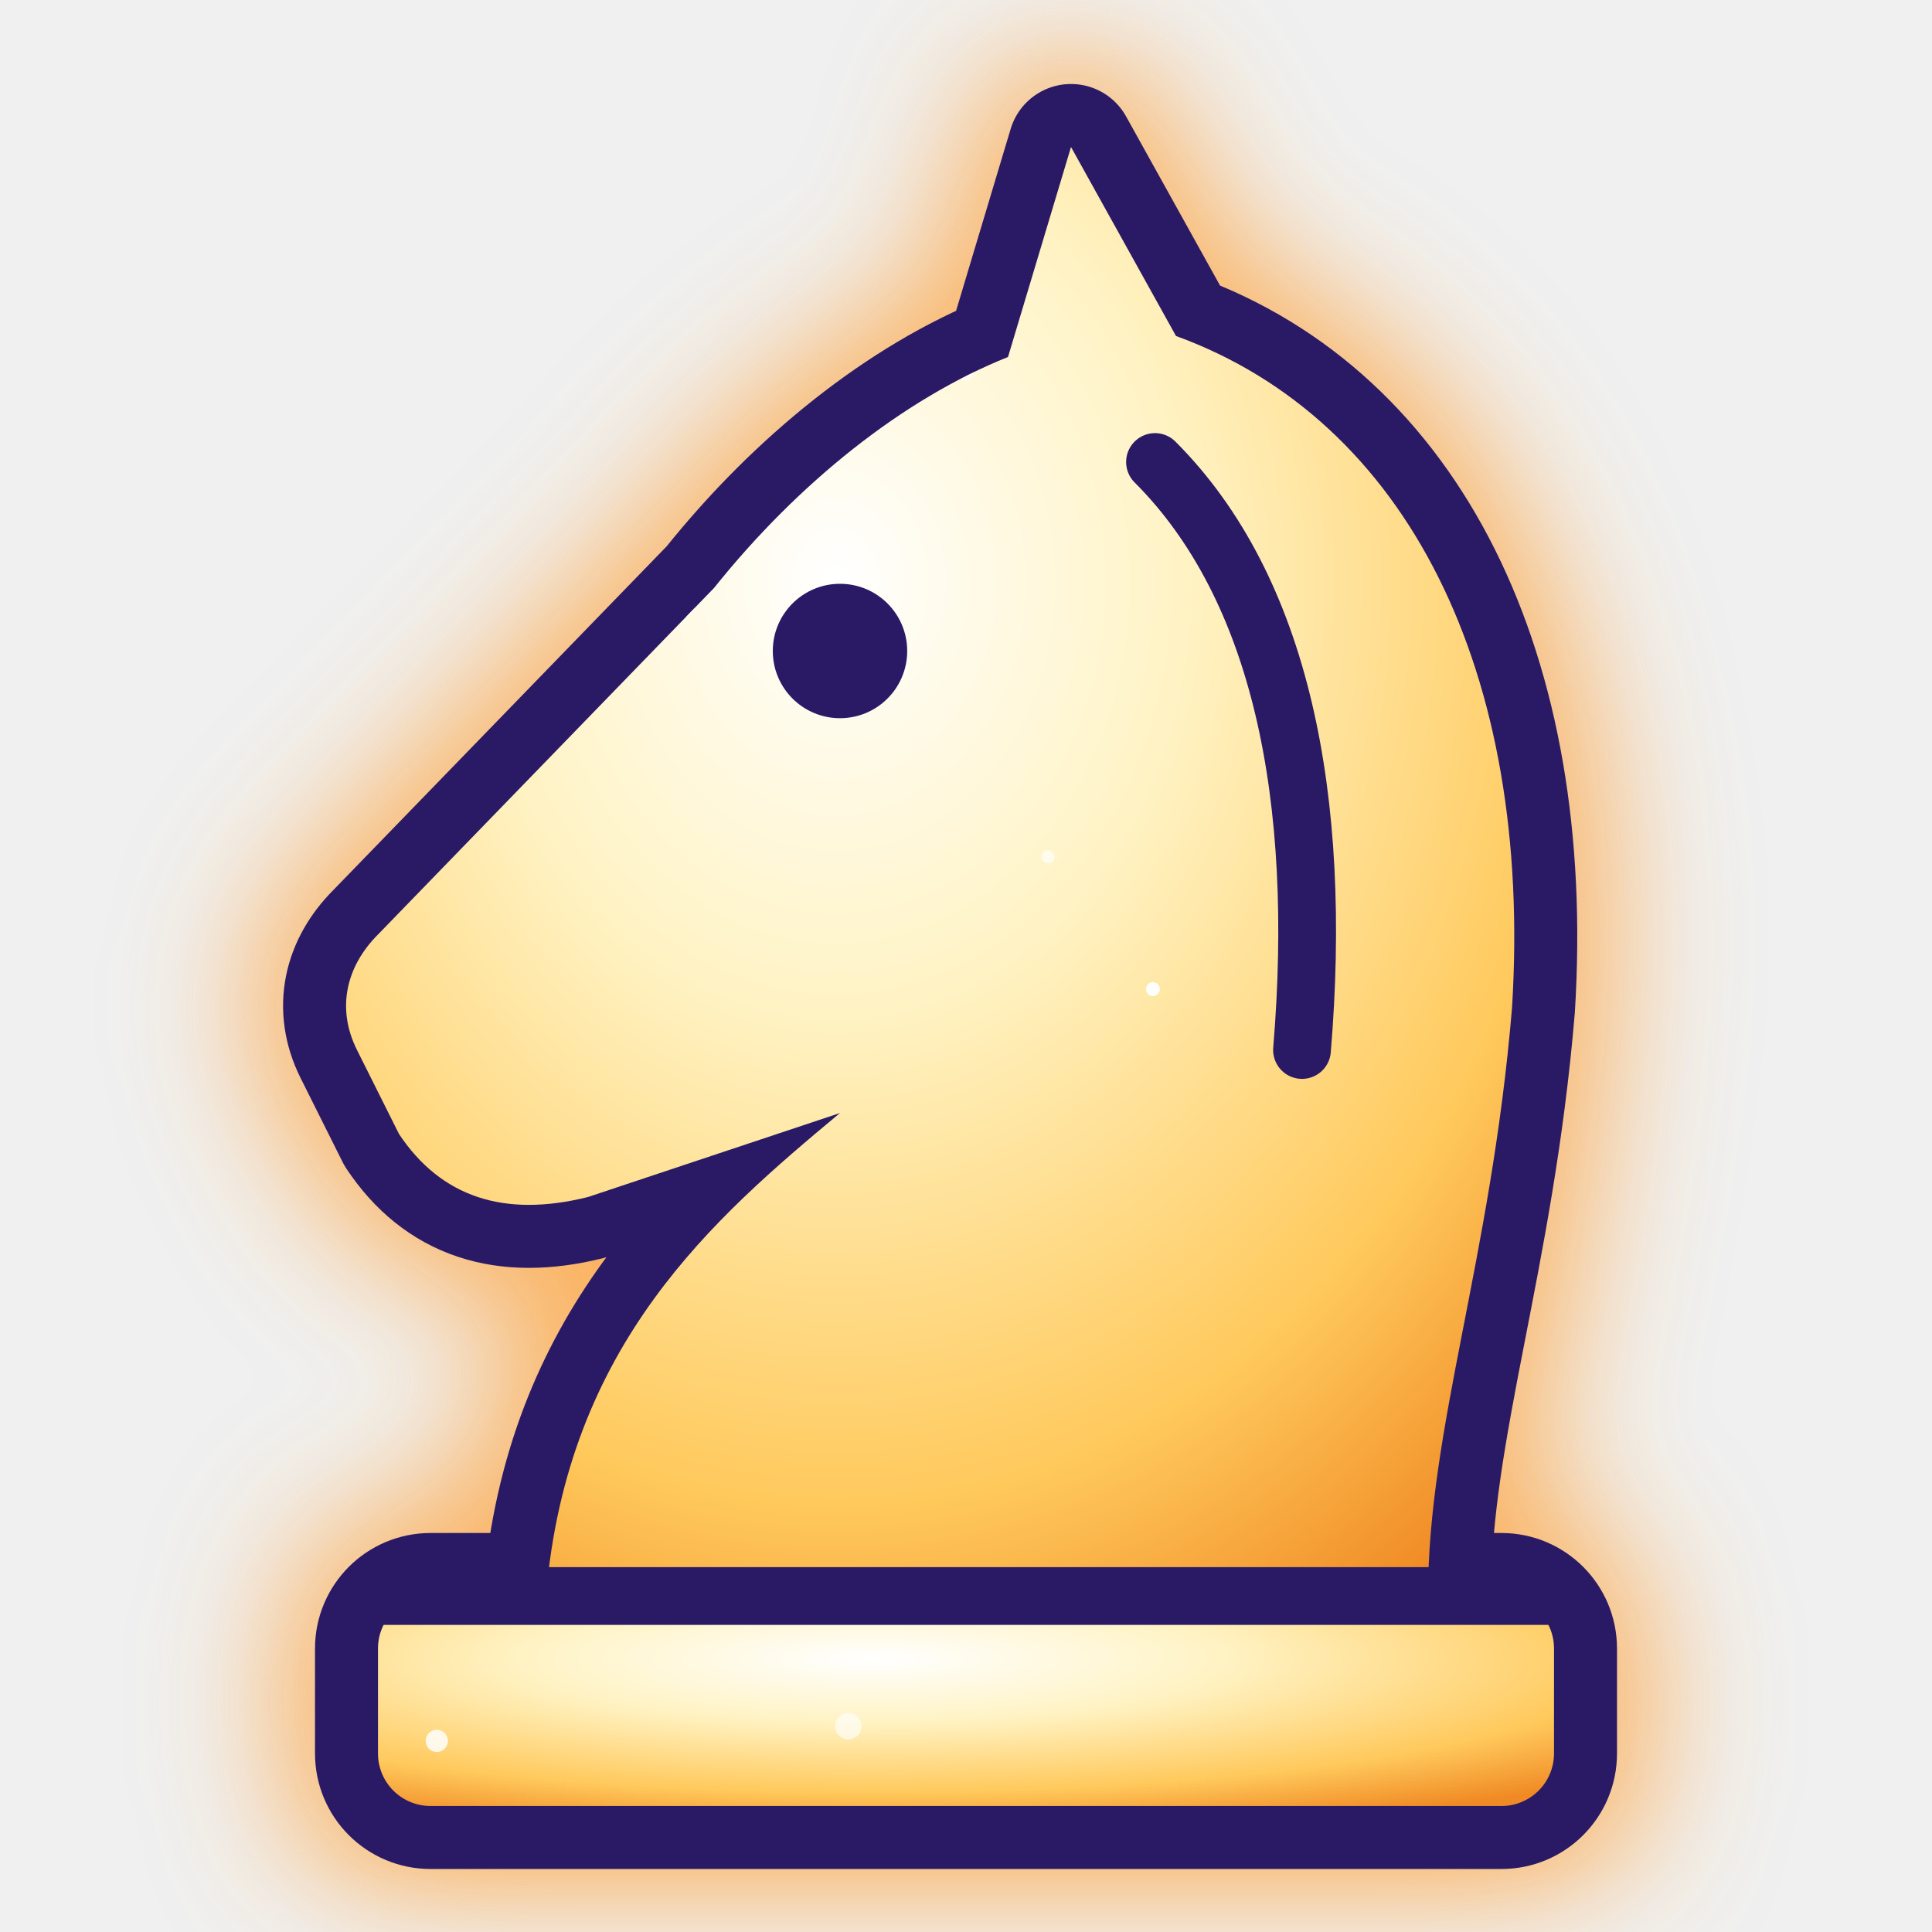
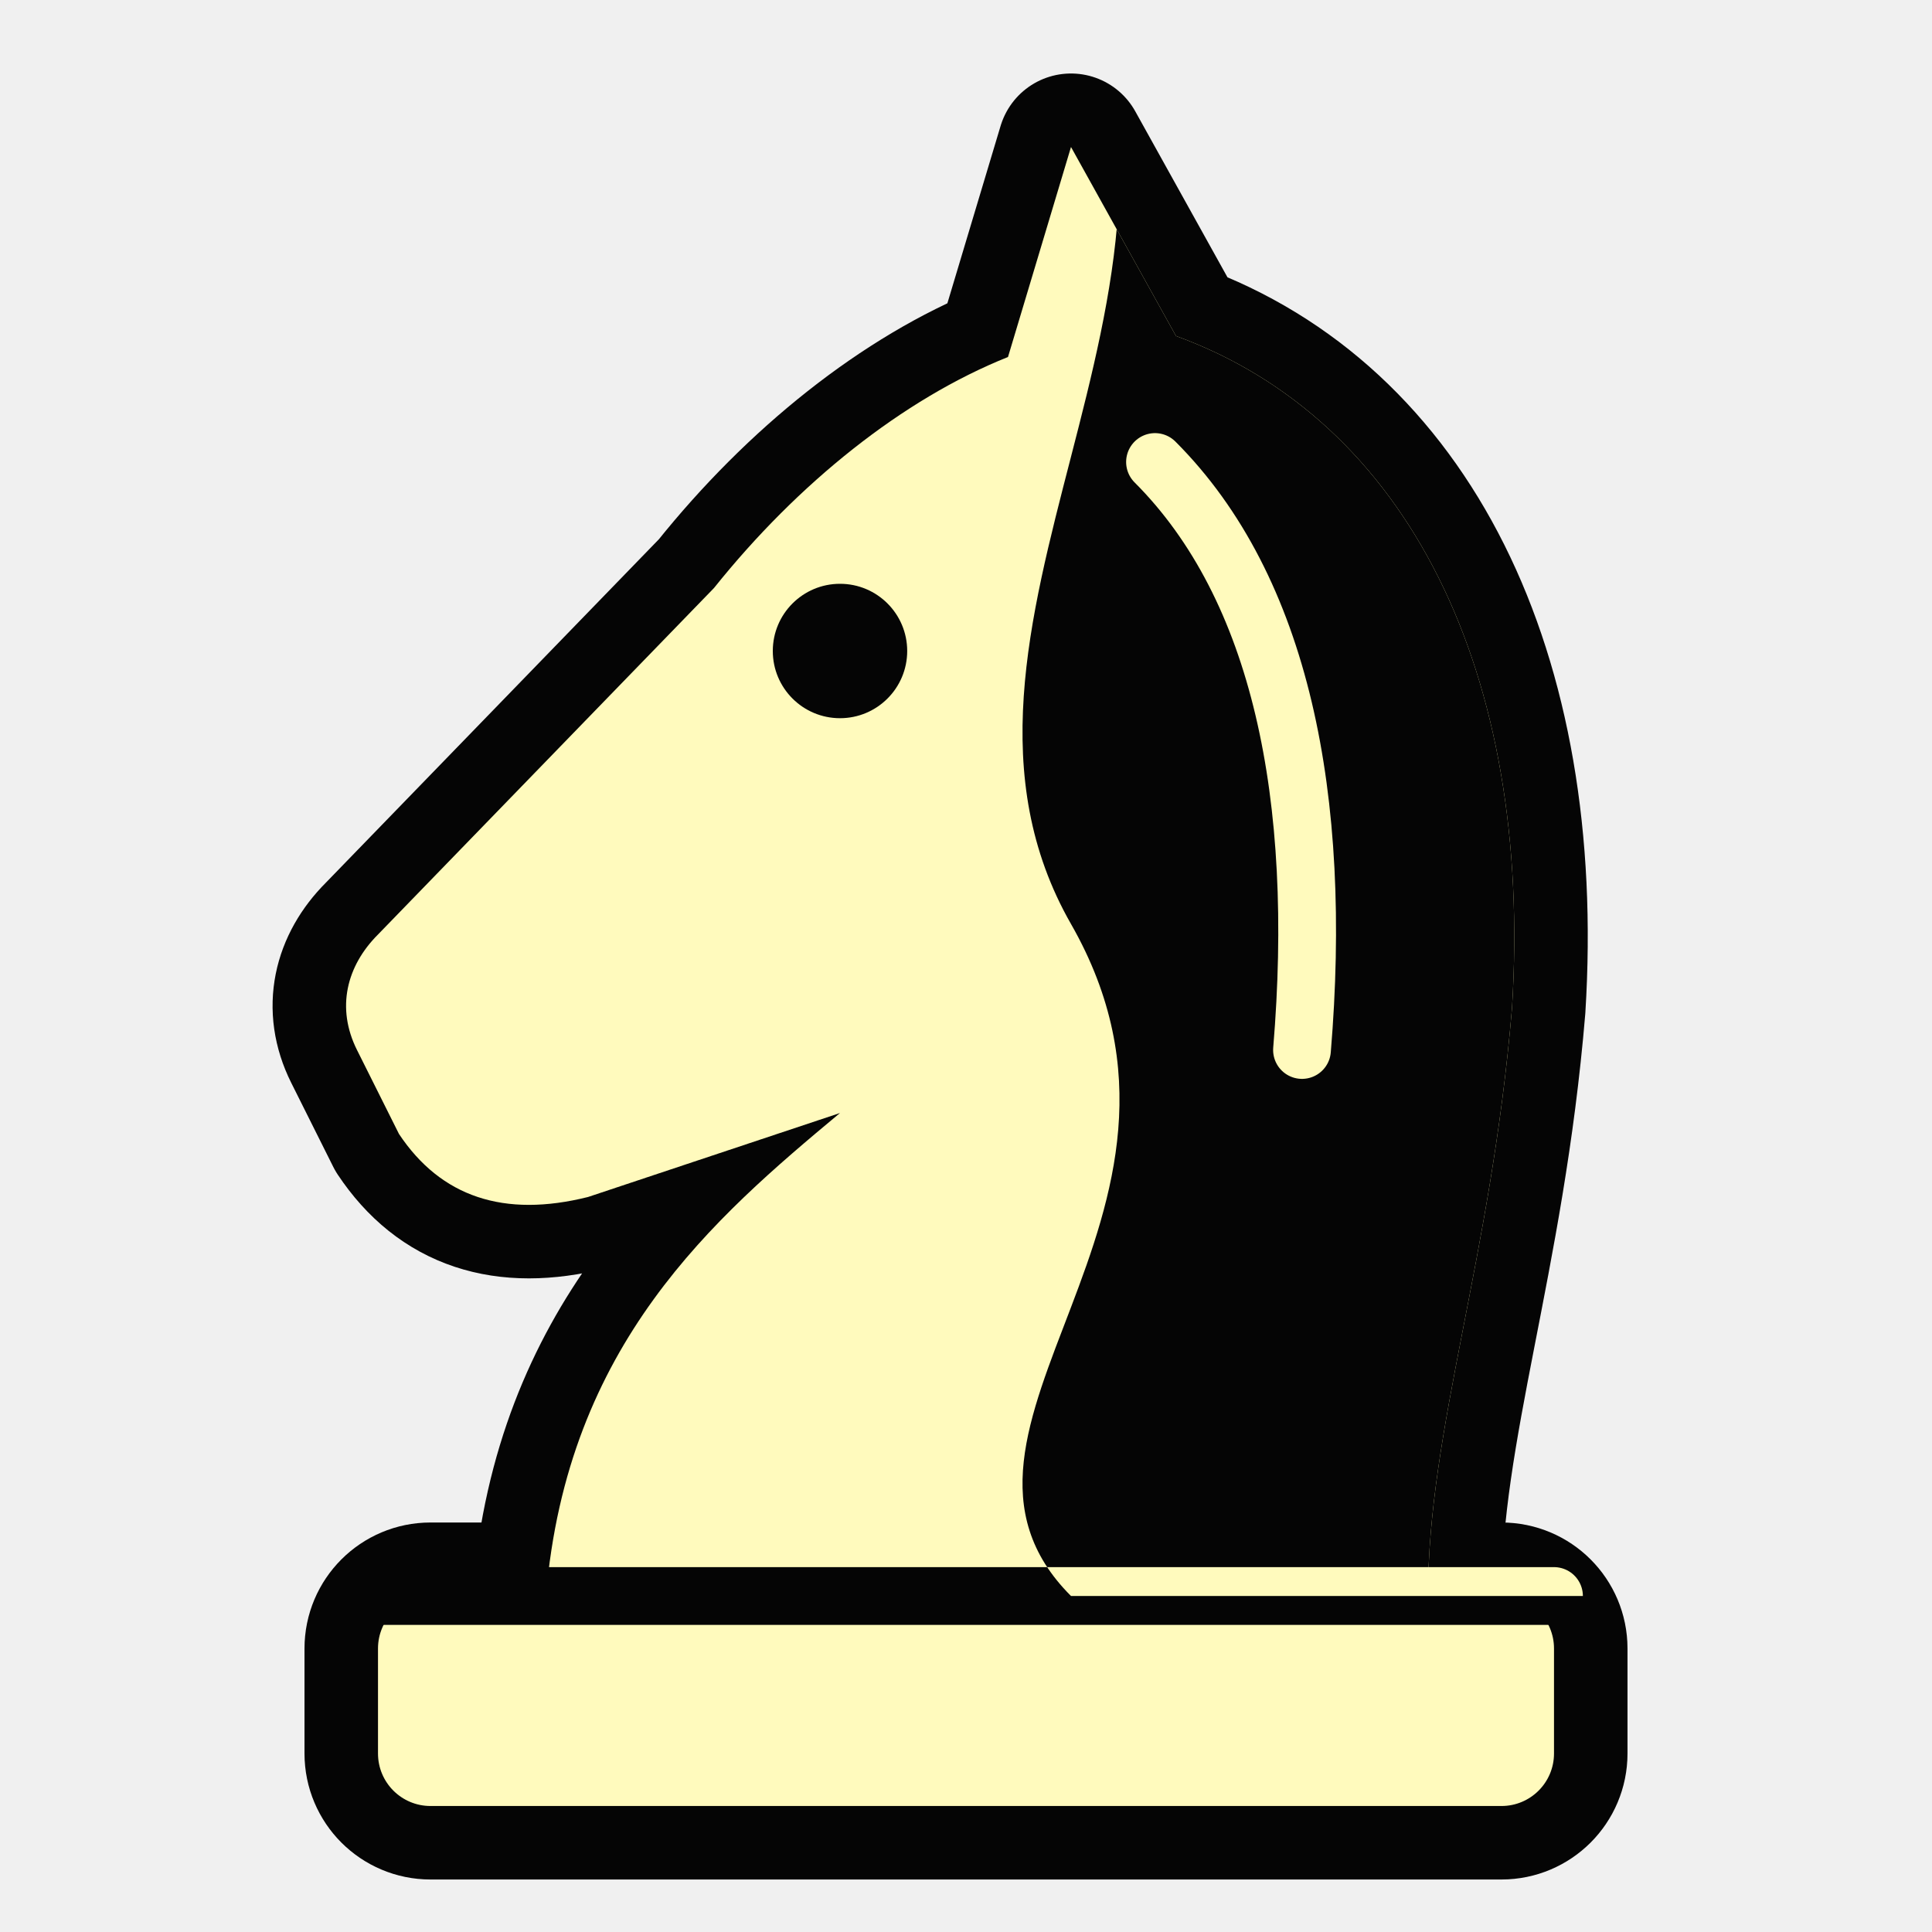
<svg xmlns="http://www.w3.org/2000/svg" viewBox="4 2 92 92">
  <defs>
-     <clipPath id="gmwNc">
+     <clipPath id="duwNc">
      <rect x="22" y="78" width="56" height="10" rx="2.5" />
      <path d="M30 78 C31 66 38 60 44 55 L32 59 C28 60 25 59 23 56 L21 52 C20 50 20.5 48 22 46.5 L38 30 C42 25 47 21 52 19 L55 9 L60 18 C71 22 77 34 76 50 C75 62 72 70 72 78 Z" />
    </clipPath>
-     <radialGradient id="gmwNg" cx="0.42" cy="0.30" r="0.85">
-       <stop offset="0" stop-color="#ffffff" />
-       <stop offset="0.35" stop-color="#fff3c4" />
-       <stop offset="0.75" stop-color="#ffc95c" />
-       <stop offset="1" stop-color="#f08a24" />
-     </radialGradient>
-     <filter id="gmwNf" x="-30%" y="-30%" width="160%" height="160%">
-       <feGaussianBlur stdDeviation="3.2" />
-     </filter>
+     <clipPath id="duwNo">
+       <path d="M55 0 C63 16 47 32 55 46 C63 60 47 70 55 78 H100 V0 Z" />
+     </clipPath>
  </defs>
-   <g fill="#ffb347" stroke="#ff9d2e" stroke-width="9" stroke-linejoin="round" opacity="0.75" filter="url(#gmwNf)">
+   <g fill="#050505" stroke="#050505" stroke-width="7.0" stroke-linejoin="round">
    <rect x="22" y="78" width="56" height="10" rx="2.5" />
    <path d="M30 78 C31 66 38 60 44 55 L32 59 C28 60 25 59 23 56 L21 52 C20 50 20.5 48 22 46.5 L38 30 C42 25 47 21 52 19 L55 9 L60 18 C71 22 77 34 76 50 C75 62 72 70 72 78 Z" />
  </g>
-   <g fill="#2a1a66" stroke="#2a1a66" stroke-width="6.0" stroke-linejoin="round">
+   <g fill="#fffabd">
    <rect x="22" y="78" width="56" height="10" rx="2.5" />
    <path d="M30 78 C31 66 38 60 44 55 L32 59 C28 60 25 59 23 56 L21 52 C20 50 20.5 48 22 46.5 L38 30 C42 25 47 21 52 19 L55 9 L60 18 C71 22 77 34 76 50 C75 62 72 70 72 78 Z" />
  </g>
-   <g fill="url(#gmwNg)">
-     <rect x="22" y="78" width="56" height="10" rx="2.5" />
-     <path d="M30 78 C31 66 38 60 44 55 L32 59 C28 60 25 59 23 56 L21 52 C20 50 20.5 48 22 46.5 L38 30 C42 25 47 21 52 19 L55 9 L60 18 C71 22 77 34 76 50 C75 62 72 70 72 78 Z" />
+   <g clip-path="url(#duwNc)">
+     <g clip-path="url(#duwNo)">
+       <rect width="100" height="100" fill="#050505" />
+     </g>
  </g>
-   <g clip-path="url(#gmwNc)">
-     <circle cx="53.9" cy="42.8" r="0.31" fill="#ffffff" opacity="0.67" />
-     <circle cx="58.9" cy="49.1" r="0.33" fill="#ffffff" opacity="0.99" />
-     <circle cx="70.8" cy="89.5" r="0.34" fill="#ffffff" opacity="0.63" />
-     <circle cx="16.9" cy="72.6" r="0.41" fill="#ffffff" opacity="0.56" />
-     <circle cx="44.4" cy="84.2" r="0.63" fill="#ffffff" opacity="0.63" />
-     <circle cx="24.8" cy="84.9" r="0.53" fill="#ffffff" opacity="0.85" />
-     <circle cx="20.4" cy="9.1" r="0.58" fill="#ffffff" opacity="0.71" />
-     <circle cx="19.2" cy="86.6" r="0.55" fill="#ffffff" opacity="0.90" />
-     <circle cx="20.0" cy="79.3" r="0.33" fill="#ffffff" opacity="0.93" />
-     <circle cx="46.7" cy="33.8" r="0.52" fill="#ffffff" opacity="0.96" />
-     <circle cx="33.3" cy="15.4" r="0.51" fill="#ffffff" opacity="0.62" />
-     <circle cx="21.9" cy="18.2" r="0.32" fill="#ffffff" opacity="0.60" />
-     <circle cx="36.5" cy="30.8" r="0.60" fill="#ffffff" opacity="0.64" />
-     <circle cx="50.0" cy="19.7" r="0.44" fill="#ffffff" opacity="0.51" />
-   </g>
-   <g fill="none" stroke="#2a1a66" stroke-width="2.75" stroke-linecap="round">
+   <g fill="none" stroke="#050505" stroke-width="2.75" stroke-linecap="round">
    <path d="M22 78 H78" />
    <path d="M59 24 C65 30 67 40 66 52" />
  </g>
-   <circle cx="44" cy="33" r="3.2" fill="#2a1a66" />
+   <g clip-path="url(#duwNo)">
+     <g fill="none" stroke="#fffabd" stroke-width="2.75" stroke-linecap="round">
+       <path d="M22 78 H78" />
+       <path d="M59 24 C65 30 67 40 66 52" />
+     </g>
+   </g>
+   <circle cx="44" cy="33" r="3.2" fill="#050505" />
</svg>
